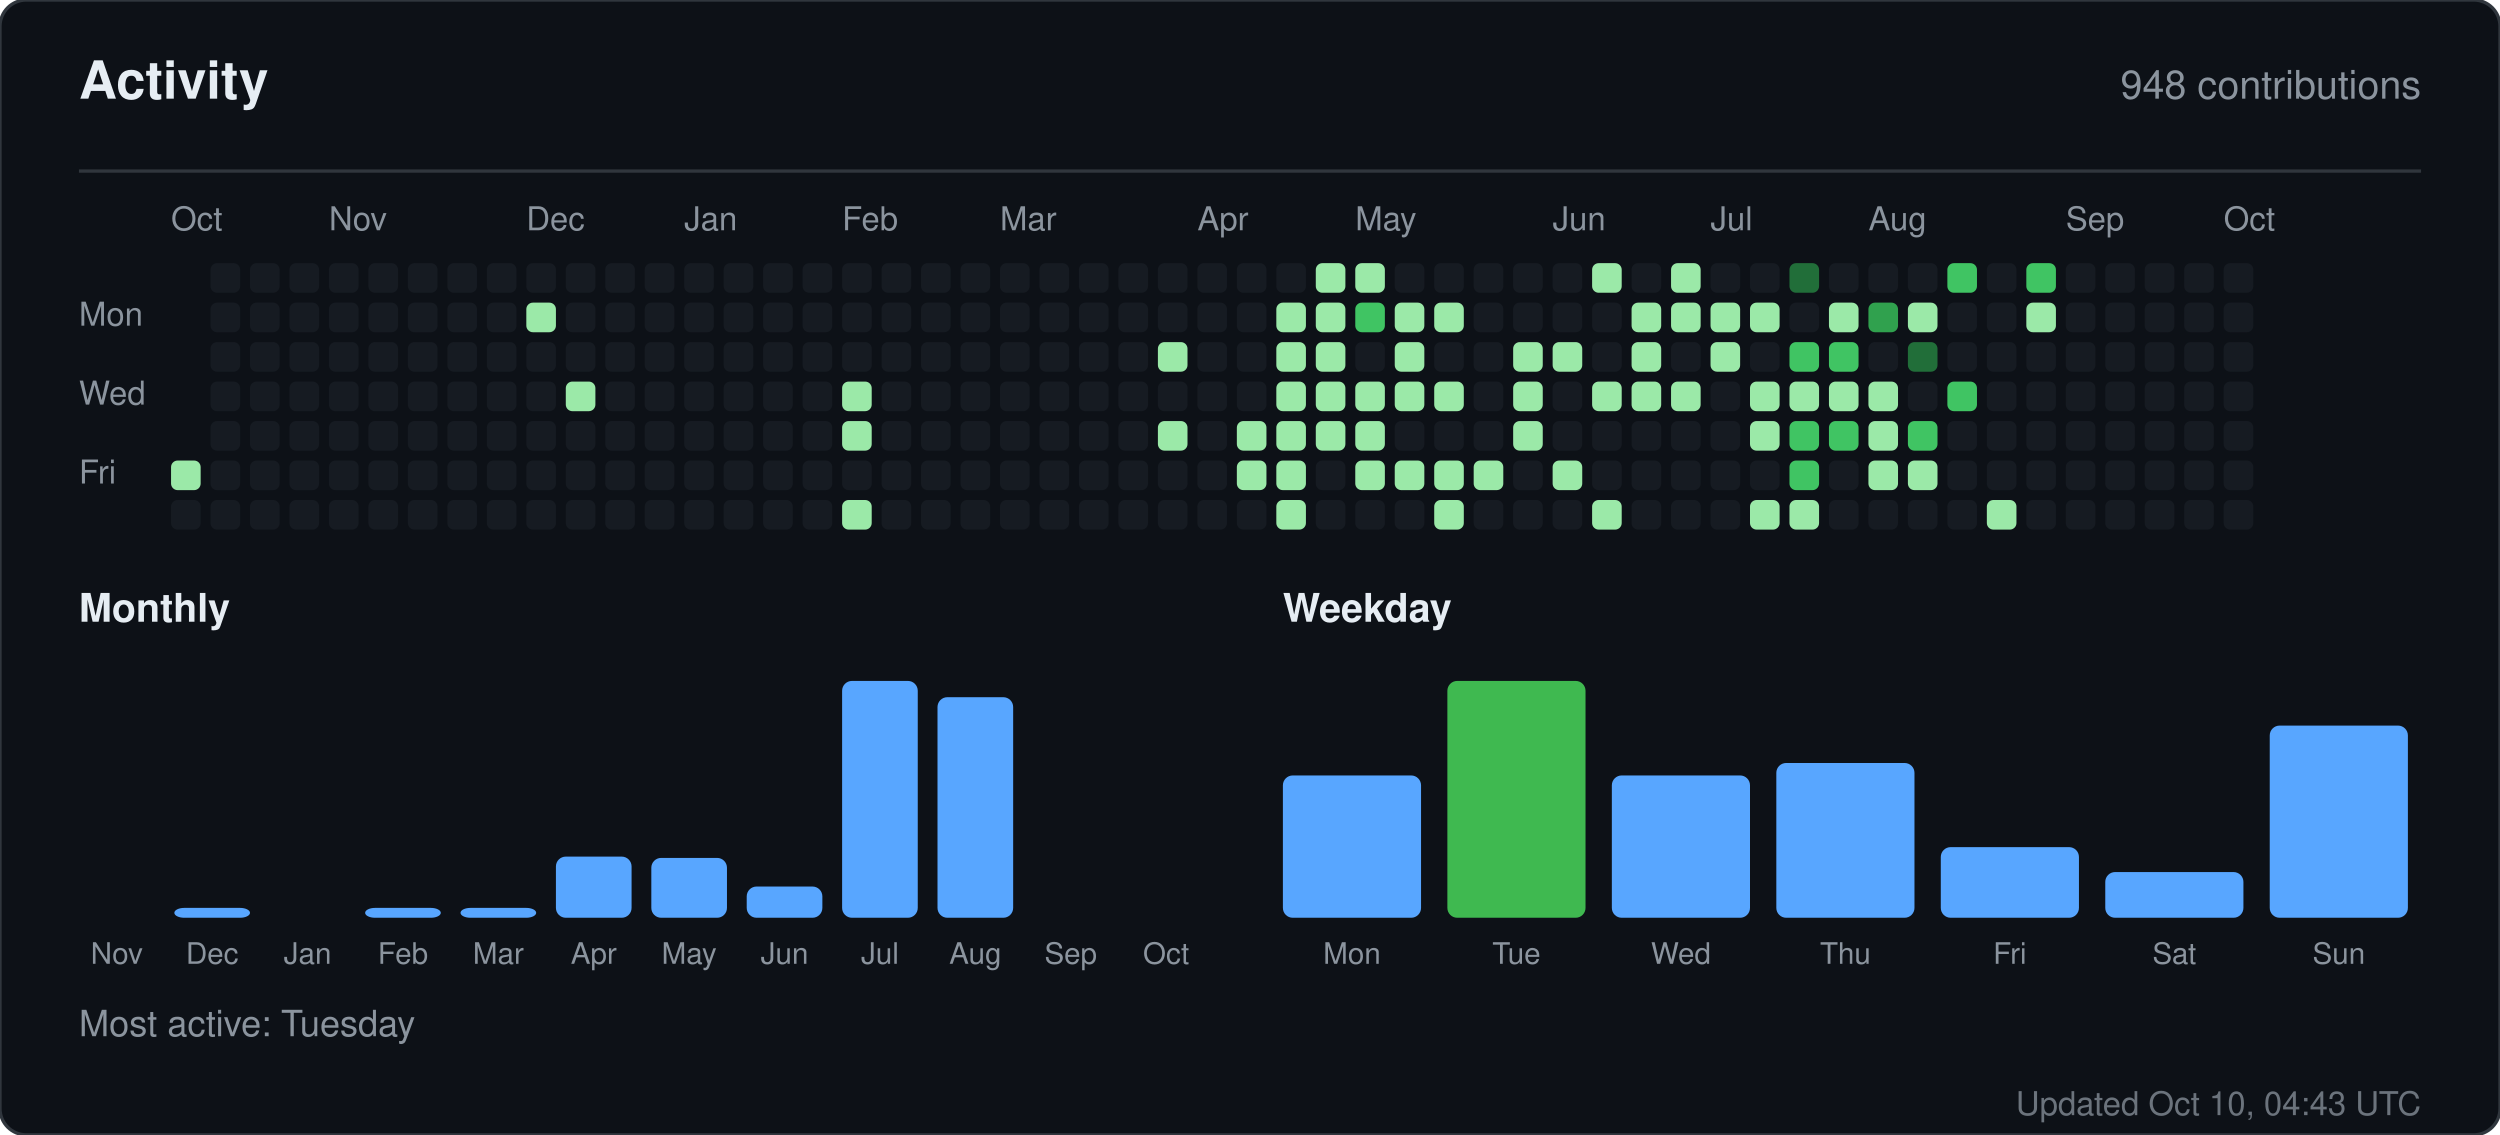
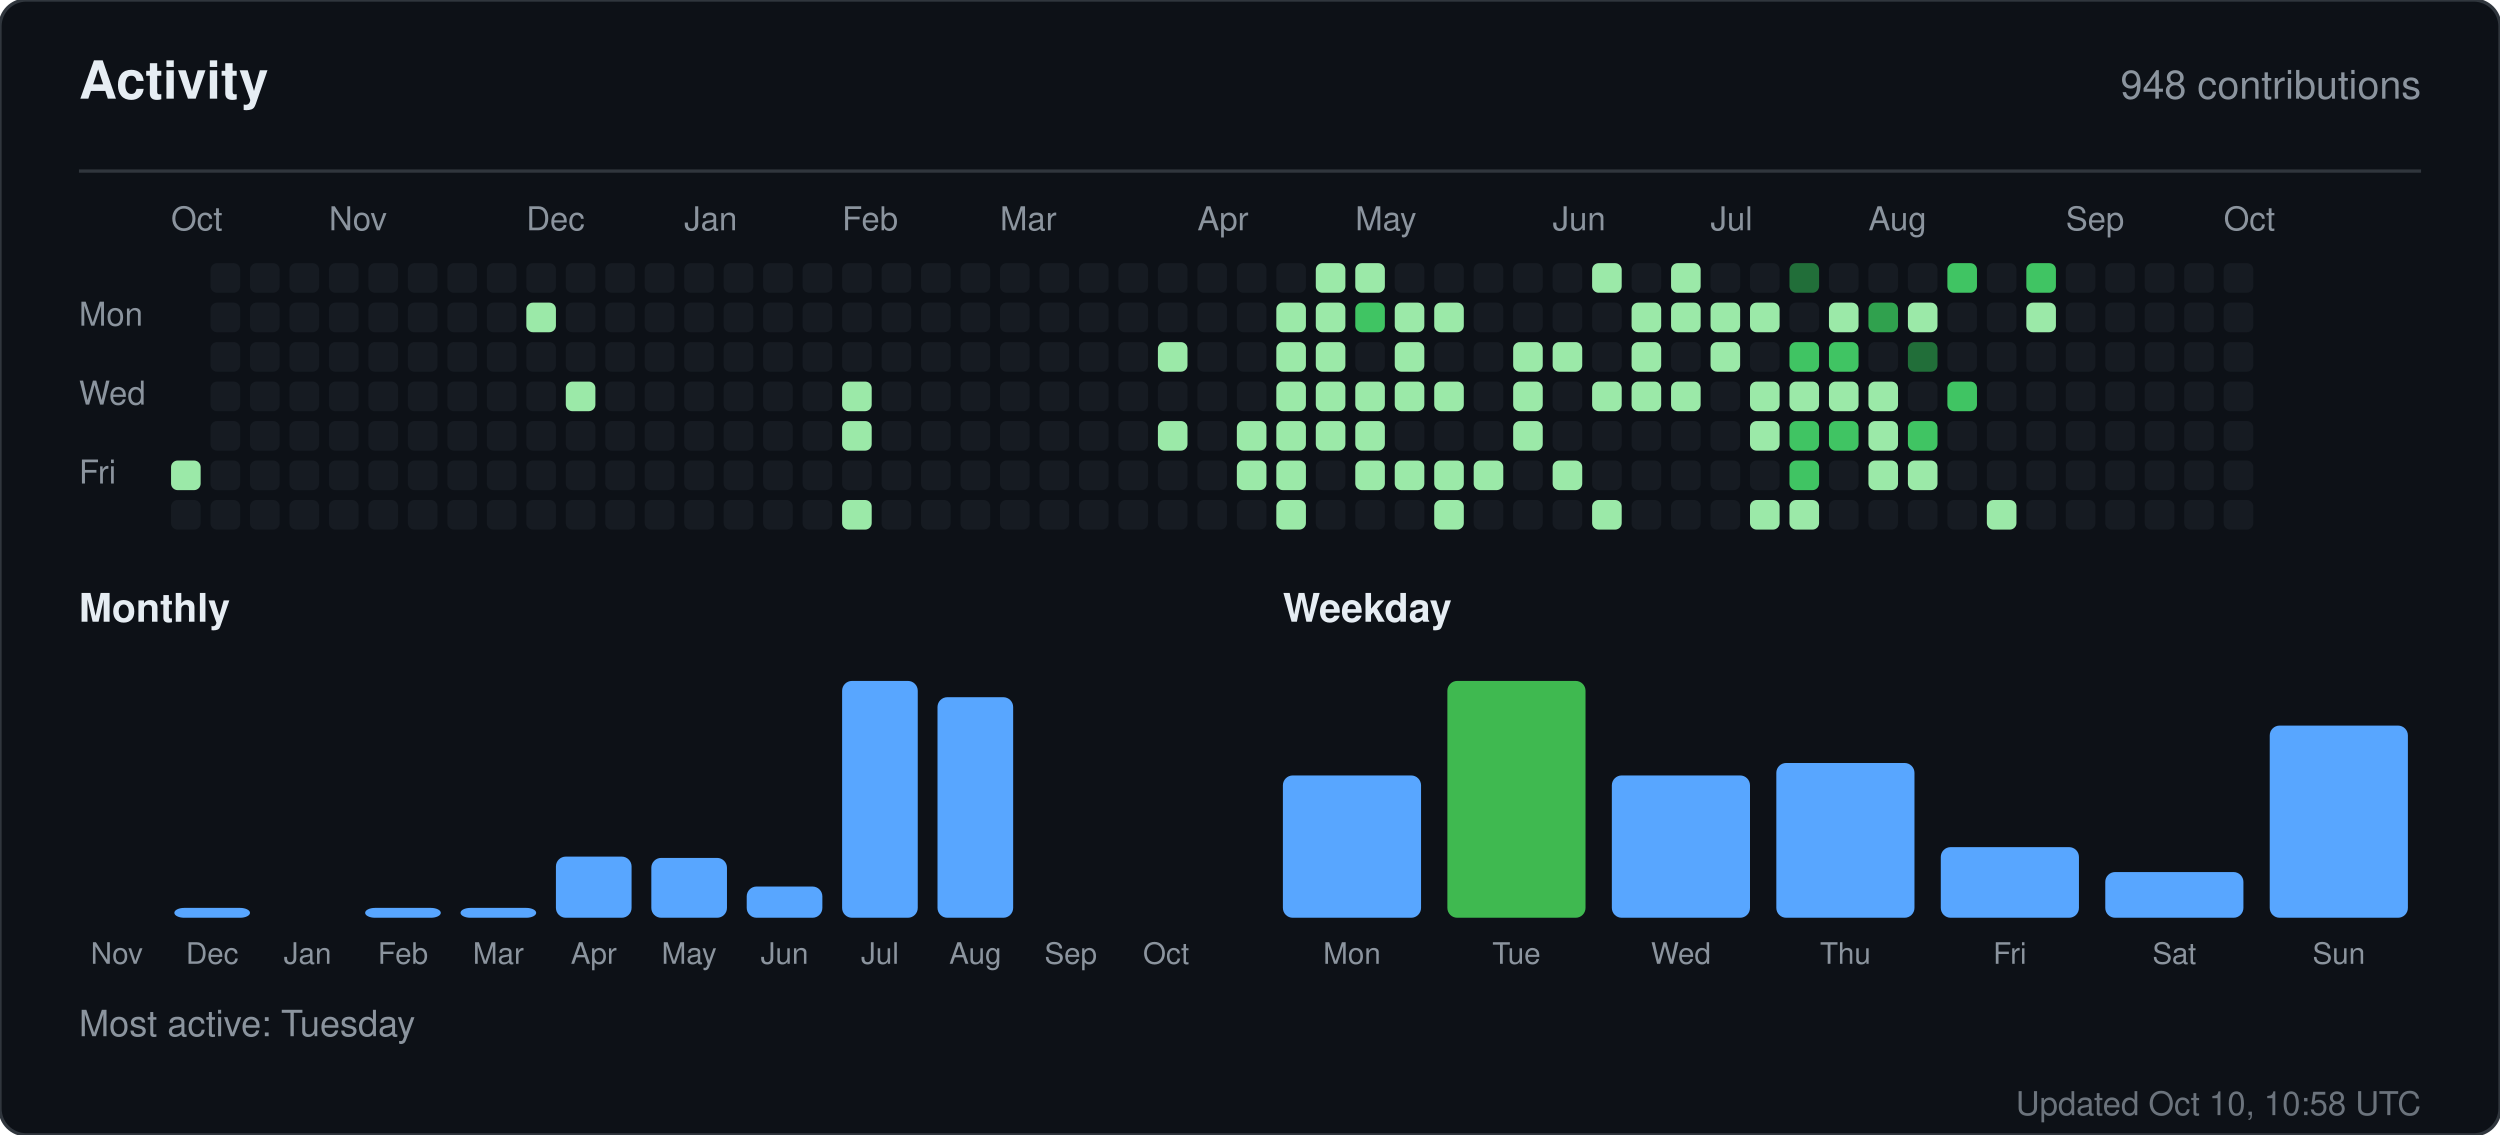
<svg xmlns="http://www.w3.org/2000/svg" width="760" height="345" viewBox="0 0 760 345" role="img" aria-label="Activity for sandiirawan12">
  <rect width="760" height="345" rx="8" fill="#0d1117" stroke="#30363d" />
  <g font-family="-apple-system, BlinkMacSystemFont, Segoe UI, Helvetica, Arial, sans-serif">
    <text x="24" y="30" fill="#e6edf3" font-size="16" font-weight="700">Activity</text>
    <text x="736" y="30" fill="#8b949e" font-size="12" text-anchor="end">948 contributions</text>
    <line x1="24" y1="52" x2="736" y2="52" stroke="#30363d" />
    <text x="52" y="70" fill="#8b949e" font-size="10">Oct</text>
    <text x="100" y="70" fill="#8b949e" font-size="10">Nov</text>
    <text x="160" y="70" fill="#8b949e" font-size="10">Dec</text>
    <text x="208" y="70" fill="#8b949e" font-size="10">Jan</text>
    <text x="256" y="70" fill="#8b949e" font-size="10">Feb</text>
    <text x="304" y="70" fill="#8b949e" font-size="10">Mar</text>
    <text x="364" y="70" fill="#8b949e" font-size="10">Apr</text>
    <text x="412" y="70" fill="#8b949e" font-size="10">May</text>
    <text x="472" y="70" fill="#8b949e" font-size="10">Jun</text>
    <text x="520" y="70" fill="#8b949e" font-size="10">Jul</text>
    <text x="568" y="70" fill="#8b949e" font-size="10">Aug</text>
    <text x="628" y="70" fill="#8b949e" font-size="10">Sep</text>
    <text x="676" y="70" fill="#8b949e" font-size="10">Oct</text>
    <text x="24" y="99" fill="#8b949e" font-size="10">Mon</text>
    <text x="24" y="123" fill="#8b949e" font-size="10">Wed</text>
    <text x="24" y="147" fill="#8b949e" font-size="10">Fri</text>
    <rect x="52" y="140" width="9" height="9" rx="2" fill="#9be9a8" />
    <rect x="52" y="152" width="9" height="9" rx="2" fill="#161b22" />
    <rect x="64" y="80" width="9" height="9" rx="2" fill="#161b22" />
    <rect x="64" y="92" width="9" height="9" rx="2" fill="#161b22" />
    <rect x="64" y="104" width="9" height="9" rx="2" fill="#161b22" />
    <rect x="64" y="116" width="9" height="9" rx="2" fill="#161b22" />
    <rect x="64" y="128" width="9" height="9" rx="2" fill="#161b22" />
    <rect x="64" y="140" width="9" height="9" rx="2" fill="#161b22" />
    <rect x="64" y="152" width="9" height="9" rx="2" fill="#161b22" />
    <rect x="76" y="80" width="9" height="9" rx="2" fill="#161b22" />
    <rect x="76" y="92" width="9" height="9" rx="2" fill="#161b22" />
    <rect x="76" y="104" width="9" height="9" rx="2" fill="#161b22" />
    <rect x="76" y="116" width="9" height="9" rx="2" fill="#161b22" />
    <rect x="76" y="128" width="9" height="9" rx="2" fill="#161b22" />
    <rect x="76" y="140" width="9" height="9" rx="2" fill="#161b22" />
    <rect x="76" y="152" width="9" height="9" rx="2" fill="#161b22" />
    <rect x="88" y="80" width="9" height="9" rx="2" fill="#161b22" />
    <rect x="88" y="92" width="9" height="9" rx="2" fill="#161b22" />
    <rect x="88" y="104" width="9" height="9" rx="2" fill="#161b22" />
    <rect x="88" y="116" width="9" height="9" rx="2" fill="#161b22" />
    <rect x="88" y="128" width="9" height="9" rx="2" fill="#161b22" />
    <rect x="88" y="140" width="9" height="9" rx="2" fill="#161b22" />
    <rect x="88" y="152" width="9" height="9" rx="2" fill="#161b22" />
    <rect x="100" y="80" width="9" height="9" rx="2" fill="#161b22" />
    <rect x="100" y="92" width="9" height="9" rx="2" fill="#161b22" />
    <rect x="100" y="104" width="9" height="9" rx="2" fill="#161b22" />
    <rect x="100" y="116" width="9" height="9" rx="2" fill="#161b22" />
    <rect x="100" y="128" width="9" height="9" rx="2" fill="#161b22" />
    <rect x="100" y="140" width="9" height="9" rx="2" fill="#161b22" />
    <rect x="100" y="152" width="9" height="9" rx="2" fill="#161b22" />
    <rect x="112" y="80" width="9" height="9" rx="2" fill="#161b22" />
    <rect x="112" y="92" width="9" height="9" rx="2" fill="#161b22" />
    <rect x="112" y="104" width="9" height="9" rx="2" fill="#161b22" />
    <rect x="112" y="116" width="9" height="9" rx="2" fill="#161b22" />
    <rect x="112" y="128" width="9" height="9" rx="2" fill="#161b22" />
    <rect x="112" y="140" width="9" height="9" rx="2" fill="#161b22" />
    <rect x="112" y="152" width="9" height="9" rx="2" fill="#161b22" />
    <rect x="124" y="80" width="9" height="9" rx="2" fill="#161b22" />
    <rect x="124" y="92" width="9" height="9" rx="2" fill="#161b22" />
    <rect x="124" y="104" width="9" height="9" rx="2" fill="#161b22" />
    <rect x="124" y="116" width="9" height="9" rx="2" fill="#161b22" />
    <rect x="124" y="128" width="9" height="9" rx="2" fill="#161b22" />
    <rect x="124" y="140" width="9" height="9" rx="2" fill="#161b22" />
    <rect x="124" y="152" width="9" height="9" rx="2" fill="#161b22" />
    <rect x="136" y="80" width="9" height="9" rx="2" fill="#161b22" />
    <rect x="136" y="92" width="9" height="9" rx="2" fill="#161b22" />
    <rect x="136" y="104" width="9" height="9" rx="2" fill="#161b22" />
    <rect x="136" y="116" width="9" height="9" rx="2" fill="#161b22" />
    <rect x="136" y="128" width="9" height="9" rx="2" fill="#161b22" />
    <rect x="136" y="140" width="9" height="9" rx="2" fill="#161b22" />
    <rect x="136" y="152" width="9" height="9" rx="2" fill="#161b22" />
    <rect x="148" y="80" width="9" height="9" rx="2" fill="#161b22" />
    <rect x="148" y="92" width="9" height="9" rx="2" fill="#161b22" />
    <rect x="148" y="104" width="9" height="9" rx="2" fill="#161b22" />
    <rect x="148" y="116" width="9" height="9" rx="2" fill="#161b22" />
    <rect x="148" y="128" width="9" height="9" rx="2" fill="#161b22" />
    <rect x="148" y="140" width="9" height="9" rx="2" fill="#161b22" />
    <rect x="148" y="152" width="9" height="9" rx="2" fill="#161b22" />
    <rect x="160" y="80" width="9" height="9" rx="2" fill="#161b22" />
    <rect x="160" y="92" width="9" height="9" rx="2" fill="#9be9a8" />
    <rect x="160" y="104" width="9" height="9" rx="2" fill="#161b22" />
    <rect x="160" y="116" width="9" height="9" rx="2" fill="#161b22" />
    <rect x="160" y="128" width="9" height="9" rx="2" fill="#161b22" />
    <rect x="160" y="140" width="9" height="9" rx="2" fill="#161b22" />
    <rect x="160" y="152" width="9" height="9" rx="2" fill="#161b22" />
    <rect x="172" y="80" width="9" height="9" rx="2" fill="#161b22" />
    <rect x="172" y="92" width="9" height="9" rx="2" fill="#161b22" />
    <rect x="172" y="104" width="9" height="9" rx="2" fill="#161b22" />
    <rect x="172" y="116" width="9" height="9" rx="2" fill="#9be9a8" />
    <rect x="172" y="128" width="9" height="9" rx="2" fill="#161b22" />
    <rect x="172" y="140" width="9" height="9" rx="2" fill="#161b22" />
    <rect x="172" y="152" width="9" height="9" rx="2" fill="#161b22" />
    <rect x="184" y="80" width="9" height="9" rx="2" fill="#161b22" />
    <rect x="184" y="92" width="9" height="9" rx="2" fill="#161b22" />
    <rect x="184" y="104" width="9" height="9" rx="2" fill="#161b22" />
    <rect x="184" y="116" width="9" height="9" rx="2" fill="#161b22" />
    <rect x="184" y="128" width="9" height="9" rx="2" fill="#161b22" />
    <rect x="184" y="140" width="9" height="9" rx="2" fill="#161b22" />
    <rect x="184" y="152" width="9" height="9" rx="2" fill="#161b22" />
    <rect x="196" y="80" width="9" height="9" rx="2" fill="#161b22" />
    <rect x="196" y="92" width="9" height="9" rx="2" fill="#161b22" />
    <rect x="196" y="104" width="9" height="9" rx="2" fill="#161b22" />
    <rect x="196" y="116" width="9" height="9" rx="2" fill="#161b22" />
    <rect x="196" y="128" width="9" height="9" rx="2" fill="#161b22" />
    <rect x="196" y="140" width="9" height="9" rx="2" fill="#161b22" />
    <rect x="196" y="152" width="9" height="9" rx="2" fill="#161b22" />
    <rect x="208" y="80" width="9" height="9" rx="2" fill="#161b22" />
    <rect x="208" y="92" width="9" height="9" rx="2" fill="#161b22" />
    <rect x="208" y="104" width="9" height="9" rx="2" fill="#161b22" />
    <rect x="208" y="116" width="9" height="9" rx="2" fill="#161b22" />
    <rect x="208" y="128" width="9" height="9" rx="2" fill="#161b22" />
    <rect x="208" y="140" width="9" height="9" rx="2" fill="#161b22" />
    <rect x="208" y="152" width="9" height="9" rx="2" fill="#161b22" />
    <rect x="220" y="80" width="9" height="9" rx="2" fill="#161b22" />
    <rect x="220" y="92" width="9" height="9" rx="2" fill="#161b22" />
    <rect x="220" y="104" width="9" height="9" rx="2" fill="#161b22" />
    <rect x="220" y="116" width="9" height="9" rx="2" fill="#161b22" />
    <rect x="220" y="128" width="9" height="9" rx="2" fill="#161b22" />
    <rect x="220" y="140" width="9" height="9" rx="2" fill="#161b22" />
    <rect x="220" y="152" width="9" height="9" rx="2" fill="#161b22" />
    <rect x="232" y="80" width="9" height="9" rx="2" fill="#161b22" />
    <rect x="232" y="92" width="9" height="9" rx="2" fill="#161b22" />
    <rect x="232" y="104" width="9" height="9" rx="2" fill="#161b22" />
    <rect x="232" y="116" width="9" height="9" rx="2" fill="#161b22" />
    <rect x="232" y="128" width="9" height="9" rx="2" fill="#161b22" />
    <rect x="232" y="140" width="9" height="9" rx="2" fill="#161b22" />
    <rect x="232" y="152" width="9" height="9" rx="2" fill="#161b22" />
    <rect x="244" y="80" width="9" height="9" rx="2" fill="#161b22" />
    <rect x="244" y="92" width="9" height="9" rx="2" fill="#161b22" />
    <rect x="244" y="104" width="9" height="9" rx="2" fill="#161b22" />
    <rect x="244" y="116" width="9" height="9" rx="2" fill="#161b22" />
    <rect x="244" y="128" width="9" height="9" rx="2" fill="#161b22" />
    <rect x="244" y="140" width="9" height="9" rx="2" fill="#161b22" />
    <rect x="244" y="152" width="9" height="9" rx="2" fill="#161b22" />
    <rect x="256" y="80" width="9" height="9" rx="2" fill="#161b22" />
    <rect x="256" y="92" width="9" height="9" rx="2" fill="#161b22" />
    <rect x="256" y="104" width="9" height="9" rx="2" fill="#161b22" />
    <rect x="256" y="116" width="9" height="9" rx="2" fill="#9be9a8" />
    <rect x="256" y="128" width="9" height="9" rx="2" fill="#9be9a8" />
    <rect x="256" y="140" width="9" height="9" rx="2" fill="#161b22" />
    <rect x="256" y="152" width="9" height="9" rx="2" fill="#9be9a8" />
    <rect x="268" y="80" width="9" height="9" rx="2" fill="#161b22" />
    <rect x="268" y="92" width="9" height="9" rx="2" fill="#161b22" />
    <rect x="268" y="104" width="9" height="9" rx="2" fill="#161b22" />
    <rect x="268" y="116" width="9" height="9" rx="2" fill="#161b22" />
    <rect x="268" y="128" width="9" height="9" rx="2" fill="#161b22" />
    <rect x="268" y="140" width="9" height="9" rx="2" fill="#161b22" />
    <rect x="268" y="152" width="9" height="9" rx="2" fill="#161b22" />
    <rect x="280" y="80" width="9" height="9" rx="2" fill="#161b22" />
    <rect x="280" y="92" width="9" height="9" rx="2" fill="#161b22" />
    <rect x="280" y="104" width="9" height="9" rx="2" fill="#161b22" />
    <rect x="280" y="116" width="9" height="9" rx="2" fill="#161b22" />
    <rect x="280" y="128" width="9" height="9" rx="2" fill="#161b22" />
    <rect x="280" y="140" width="9" height="9" rx="2" fill="#161b22" />
    <rect x="280" y="152" width="9" height="9" rx="2" fill="#161b22" />
    <rect x="292" y="80" width="9" height="9" rx="2" fill="#161b22" />
    <rect x="292" y="92" width="9" height="9" rx="2" fill="#161b22" />
    <rect x="292" y="104" width="9" height="9" rx="2" fill="#161b22" />
    <rect x="292" y="116" width="9" height="9" rx="2" fill="#161b22" />
    <rect x="292" y="128" width="9" height="9" rx="2" fill="#161b22" />
    <rect x="292" y="140" width="9" height="9" rx="2" fill="#161b22" />
    <rect x="292" y="152" width="9" height="9" rx="2" fill="#161b22" />
    <rect x="304" y="80" width="9" height="9" rx="2" fill="#161b22" />
    <rect x="304" y="92" width="9" height="9" rx="2" fill="#161b22" />
    <rect x="304" y="104" width="9" height="9" rx="2" fill="#161b22" />
    <rect x="304" y="116" width="9" height="9" rx="2" fill="#161b22" />
    <rect x="304" y="128" width="9" height="9" rx="2" fill="#161b22" />
    <rect x="304" y="140" width="9" height="9" rx="2" fill="#161b22" />
    <rect x="304" y="152" width="9" height="9" rx="2" fill="#161b22" />
    <rect x="316" y="80" width="9" height="9" rx="2" fill="#161b22" />
    <rect x="316" y="92" width="9" height="9" rx="2" fill="#161b22" />
    <rect x="316" y="104" width="9" height="9" rx="2" fill="#161b22" />
    <rect x="316" y="116" width="9" height="9" rx="2" fill="#161b22" />
    <rect x="316" y="128" width="9" height="9" rx="2" fill="#161b22" />
    <rect x="316" y="140" width="9" height="9" rx="2" fill="#161b22" />
    <rect x="316" y="152" width="9" height="9" rx="2" fill="#161b22" />
    <rect x="328" y="80" width="9" height="9" rx="2" fill="#161b22" />
    <rect x="328" y="92" width="9" height="9" rx="2" fill="#161b22" />
    <rect x="328" y="104" width="9" height="9" rx="2" fill="#161b22" />
    <rect x="328" y="116" width="9" height="9" rx="2" fill="#161b22" />
    <rect x="328" y="128" width="9" height="9" rx="2" fill="#161b22" />
    <rect x="328" y="140" width="9" height="9" rx="2" fill="#161b22" />
    <rect x="328" y="152" width="9" height="9" rx="2" fill="#161b22" />
    <rect x="340" y="80" width="9" height="9" rx="2" fill="#161b22" />
    <rect x="340" y="92" width="9" height="9" rx="2" fill="#161b22" />
    <rect x="340" y="104" width="9" height="9" rx="2" fill="#161b22" />
    <rect x="340" y="116" width="9" height="9" rx="2" fill="#161b22" />
    <rect x="340" y="128" width="9" height="9" rx="2" fill="#161b22" />
    <rect x="340" y="140" width="9" height="9" rx="2" fill="#161b22" />
    <rect x="340" y="152" width="9" height="9" rx="2" fill="#161b22" />
    <rect x="352" y="80" width="9" height="9" rx="2" fill="#161b22" />
    <rect x="352" y="92" width="9" height="9" rx="2" fill="#161b22" />
    <rect x="352" y="104" width="9" height="9" rx="2" fill="#9be9a8" />
    <rect x="352" y="116" width="9" height="9" rx="2" fill="#161b22" />
    <rect x="352" y="128" width="9" height="9" rx="2" fill="#9be9a8" />
    <rect x="352" y="140" width="9" height="9" rx="2" fill="#161b22" />
    <rect x="352" y="152" width="9" height="9" rx="2" fill="#161b22" />
    <rect x="364" y="80" width="9" height="9" rx="2" fill="#161b22" />
    <rect x="364" y="92" width="9" height="9" rx="2" fill="#161b22" />
    <rect x="364" y="104" width="9" height="9" rx="2" fill="#161b22" />
    <rect x="364" y="116" width="9" height="9" rx="2" fill="#161b22" />
    <rect x="364" y="128" width="9" height="9" rx="2" fill="#161b22" />
    <rect x="364" y="140" width="9" height="9" rx="2" fill="#161b22" />
    <rect x="364" y="152" width="9" height="9" rx="2" fill="#161b22" />
    <rect x="376" y="80" width="9" height="9" rx="2" fill="#161b22" />
    <rect x="376" y="92" width="9" height="9" rx="2" fill="#161b22" />
    <rect x="376" y="104" width="9" height="9" rx="2" fill="#161b22" />
    <rect x="376" y="116" width="9" height="9" rx="2" fill="#161b22" />
    <rect x="376" y="128" width="9" height="9" rx="2" fill="#9be9a8" />
    <rect x="376" y="140" width="9" height="9" rx="2" fill="#9be9a8" />
    <rect x="376" y="152" width="9" height="9" rx="2" fill="#161b22" />
    <rect x="388" y="80" width="9" height="9" rx="2" fill="#161b22" />
    <rect x="388" y="92" width="9" height="9" rx="2" fill="#9be9a8" />
    <rect x="388" y="104" width="9" height="9" rx="2" fill="#9be9a8" />
    <rect x="388" y="116" width="9" height="9" rx="2" fill="#9be9a8" />
    <rect x="388" y="128" width="9" height="9" rx="2" fill="#9be9a8" />
    <rect x="388" y="140" width="9" height="9" rx="2" fill="#9be9a8" />
    <rect x="388" y="152" width="9" height="9" rx="2" fill="#9be9a8" />
    <rect x="400" y="80" width="9" height="9" rx="2" fill="#9be9a8" />
    <rect x="400" y="92" width="9" height="9" rx="2" fill="#9be9a8" />
    <rect x="400" y="104" width="9" height="9" rx="2" fill="#9be9a8" />
    <rect x="400" y="116" width="9" height="9" rx="2" fill="#9be9a8" />
    <rect x="400" y="128" width="9" height="9" rx="2" fill="#9be9a8" />
    <rect x="400" y="140" width="9" height="9" rx="2" fill="#161b22" />
    <rect x="400" y="152" width="9" height="9" rx="2" fill="#161b22" />
    <rect x="412" y="80" width="9" height="9" rx="2" fill="#9be9a8" />
    <rect x="412" y="92" width="9" height="9" rx="2" fill="#40c463" />
    <rect x="412" y="104" width="9" height="9" rx="2" fill="#161b22" />
    <rect x="412" y="116" width="9" height="9" rx="2" fill="#9be9a8" />
    <rect x="412" y="128" width="9" height="9" rx="2" fill="#9be9a8" />
    <rect x="412" y="140" width="9" height="9" rx="2" fill="#9be9a8" />
    <rect x="412" y="152" width="9" height="9" rx="2" fill="#161b22" />
    <rect x="424" y="80" width="9" height="9" rx="2" fill="#161b22" />
    <rect x="424" y="92" width="9" height="9" rx="2" fill="#9be9a8" />
    <rect x="424" y="104" width="9" height="9" rx="2" fill="#9be9a8" />
    <rect x="424" y="116" width="9" height="9" rx="2" fill="#9be9a8" />
    <rect x="424" y="128" width="9" height="9" rx="2" fill="#161b22" />
    <rect x="424" y="140" width="9" height="9" rx="2" fill="#9be9a8" />
    <rect x="424" y="152" width="9" height="9" rx="2" fill="#161b22" />
    <rect x="436" y="80" width="9" height="9" rx="2" fill="#161b22" />
    <rect x="436" y="92" width="9" height="9" rx="2" fill="#9be9a8" />
    <rect x="436" y="104" width="9" height="9" rx="2" fill="#161b22" />
    <rect x="436" y="116" width="9" height="9" rx="2" fill="#9be9a8" />
    <rect x="436" y="128" width="9" height="9" rx="2" fill="#161b22" />
    <rect x="436" y="140" width="9" height="9" rx="2" fill="#9be9a8" />
    <rect x="436" y="152" width="9" height="9" rx="2" fill="#9be9a8" />
    <rect x="448" y="80" width="9" height="9" rx="2" fill="#161b22" />
    <rect x="448" y="92" width="9" height="9" rx="2" fill="#161b22" />
    <rect x="448" y="104" width="9" height="9" rx="2" fill="#161b22" />
    <rect x="448" y="116" width="9" height="9" rx="2" fill="#161b22" />
    <rect x="448" y="128" width="9" height="9" rx="2" fill="#161b22" />
    <rect x="448" y="140" width="9" height="9" rx="2" fill="#9be9a8" />
    <rect x="448" y="152" width="9" height="9" rx="2" fill="#161b22" />
    <rect x="460" y="80" width="9" height="9" rx="2" fill="#161b22" />
    <rect x="460" y="92" width="9" height="9" rx="2" fill="#161b22" />
    <rect x="460" y="104" width="9" height="9" rx="2" fill="#9be9a8" />
    <rect x="460" y="116" width="9" height="9" rx="2" fill="#9be9a8" />
    <rect x="460" y="128" width="9" height="9" rx="2" fill="#9be9a8" />
    <rect x="460" y="140" width="9" height="9" rx="2" fill="#161b22" />
    <rect x="460" y="152" width="9" height="9" rx="2" fill="#161b22" />
    <rect x="472" y="80" width="9" height="9" rx="2" fill="#161b22" />
    <rect x="472" y="92" width="9" height="9" rx="2" fill="#161b22" />
    <rect x="472" y="104" width="9" height="9" rx="2" fill="#9be9a8" />
    <rect x="472" y="116" width="9" height="9" rx="2" fill="#161b22" />
    <rect x="472" y="128" width="9" height="9" rx="2" fill="#161b22" />
    <rect x="472" y="140" width="9" height="9" rx="2" fill="#9be9a8" />
    <rect x="472" y="152" width="9" height="9" rx="2" fill="#161b22" />
    <rect x="484" y="80" width="9" height="9" rx="2" fill="#9be9a8" />
    <rect x="484" y="92" width="9" height="9" rx="2" fill="#161b22" />
    <rect x="484" y="104" width="9" height="9" rx="2" fill="#161b22" />
    <rect x="484" y="116" width="9" height="9" rx="2" fill="#9be9a8" />
    <rect x="484" y="128" width="9" height="9" rx="2" fill="#161b22" />
    <rect x="484" y="140" width="9" height="9" rx="2" fill="#161b22" />
    <rect x="484" y="152" width="9" height="9" rx="2" fill="#9be9a8" />
    <rect x="496" y="80" width="9" height="9" rx="2" fill="#161b22" />
    <rect x="496" y="92" width="9" height="9" rx="2" fill="#9be9a8" />
    <rect x="496" y="104" width="9" height="9" rx="2" fill="#9be9a8" />
    <rect x="496" y="116" width="9" height="9" rx="2" fill="#9be9a8" />
    <rect x="496" y="128" width="9" height="9" rx="2" fill="#161b22" />
    <rect x="496" y="140" width="9" height="9" rx="2" fill="#161b22" />
    <rect x="496" y="152" width="9" height="9" rx="2" fill="#161b22" />
    <rect x="508" y="80" width="9" height="9" rx="2" fill="#9be9a8" />
    <rect x="508" y="92" width="9" height="9" rx="2" fill="#9be9a8" />
    <rect x="508" y="104" width="9" height="9" rx="2" fill="#161b22" />
    <rect x="508" y="116" width="9" height="9" rx="2" fill="#9be9a8" />
    <rect x="508" y="128" width="9" height="9" rx="2" fill="#161b22" />
    <rect x="508" y="140" width="9" height="9" rx="2" fill="#161b22" />
    <rect x="508" y="152" width="9" height="9" rx="2" fill="#161b22" />
    <rect x="520" y="80" width="9" height="9" rx="2" fill="#161b22" />
    <rect x="520" y="92" width="9" height="9" rx="2" fill="#9be9a8" />
    <rect x="520" y="104" width="9" height="9" rx="2" fill="#9be9a8" />
    <rect x="520" y="116" width="9" height="9" rx="2" fill="#161b22" />
    <rect x="520" y="128" width="9" height="9" rx="2" fill="#161b22" />
    <rect x="520" y="140" width="9" height="9" rx="2" fill="#161b22" />
    <rect x="520" y="152" width="9" height="9" rx="2" fill="#161b22" />
    <rect x="532" y="80" width="9" height="9" rx="2" fill="#161b22" />
    <rect x="532" y="92" width="9" height="9" rx="2" fill="#9be9a8" />
    <rect x="532" y="104" width="9" height="9" rx="2" fill="#161b22" />
    <rect x="532" y="116" width="9" height="9" rx="2" fill="#9be9a8" />
    <rect x="532" y="128" width="9" height="9" rx="2" fill="#9be9a8" />
    <rect x="532" y="140" width="9" height="9" rx="2" fill="#161b22" />
    <rect x="532" y="152" width="9" height="9" rx="2" fill="#9be9a8" />
    <rect x="544" y="80" width="9" height="9" rx="2" fill="#216e39" />
    <rect x="544" y="92" width="9" height="9" rx="2" fill="#161b22" />
    <rect x="544" y="104" width="9" height="9" rx="2" fill="#40c463" />
    <rect x="544" y="116" width="9" height="9" rx="2" fill="#9be9a8" />
    <rect x="544" y="128" width="9" height="9" rx="2" fill="#40c463" />
    <rect x="544" y="140" width="9" height="9" rx="2" fill="#40c463" />
    <rect x="544" y="152" width="9" height="9" rx="2" fill="#9be9a8" />
    <rect x="556" y="80" width="9" height="9" rx="2" fill="#161b22" />
    <rect x="556" y="92" width="9" height="9" rx="2" fill="#9be9a8" />
    <rect x="556" y="104" width="9" height="9" rx="2" fill="#40c463" />
    <rect x="556" y="116" width="9" height="9" rx="2" fill="#9be9a8" />
    <rect x="556" y="128" width="9" height="9" rx="2" fill="#40c463" />
    <rect x="556" y="140" width="9" height="9" rx="2" fill="#161b22" />
    <rect x="556" y="152" width="9" height="9" rx="2" fill="#161b22" />
    <rect x="568" y="80" width="9" height="9" rx="2" fill="#161b22" />
    <rect x="568" y="92" width="9" height="9" rx="2" fill="#30a14e" />
    <rect x="568" y="104" width="9" height="9" rx="2" fill="#161b22" />
    <rect x="568" y="116" width="9" height="9" rx="2" fill="#9be9a8" />
    <rect x="568" y="128" width="9" height="9" rx="2" fill="#9be9a8" />
    <rect x="568" y="140" width="9" height="9" rx="2" fill="#9be9a8" />
    <rect x="568" y="152" width="9" height="9" rx="2" fill="#161b22" />
    <rect x="580" y="80" width="9" height="9" rx="2" fill="#161b22" />
    <rect x="580" y="92" width="9" height="9" rx="2" fill="#9be9a8" />
    <rect x="580" y="104" width="9" height="9" rx="2" fill="#216e39" />
    <rect x="580" y="116" width="9" height="9" rx="2" fill="#161b22" />
    <rect x="580" y="128" width="9" height="9" rx="2" fill="#40c463" />
    <rect x="580" y="140" width="9" height="9" rx="2" fill="#9be9a8" />
    <rect x="580" y="152" width="9" height="9" rx="2" fill="#161b22" />
    <rect x="592" y="80" width="9" height="9" rx="2" fill="#40c463" />
    <rect x="592" y="92" width="9" height="9" rx="2" fill="#161b22" />
    <rect x="592" y="104" width="9" height="9" rx="2" fill="#161b22" />
    <rect x="592" y="116" width="9" height="9" rx="2" fill="#40c463" />
    <rect x="592" y="128" width="9" height="9" rx="2" fill="#161b22" />
    <rect x="592" y="140" width="9" height="9" rx="2" fill="#161b22" />
    <rect x="592" y="152" width="9" height="9" rx="2" fill="#161b22" />
    <rect x="604" y="80" width="9" height="9" rx="2" fill="#161b22" />
    <rect x="604" y="92" width="9" height="9" rx="2" fill="#161b22" />
    <rect x="604" y="104" width="9" height="9" rx="2" fill="#161b22" />
    <rect x="604" y="116" width="9" height="9" rx="2" fill="#161b22" />
    <rect x="604" y="128" width="9" height="9" rx="2" fill="#161b22" />
    <rect x="604" y="140" width="9" height="9" rx="2" fill="#161b22" />
    <rect x="604" y="152" width="9" height="9" rx="2" fill="#9be9a8" />
    <rect x="616" y="80" width="9" height="9" rx="2" fill="#40c463" />
    <rect x="616" y="92" width="9" height="9" rx="2" fill="#9be9a8" />
    <rect x="616" y="104" width="9" height="9" rx="2" fill="#161b22" />
    <rect x="616" y="116" width="9" height="9" rx="2" fill="#161b22" />
    <rect x="616" y="128" width="9" height="9" rx="2" fill="#161b22" />
    <rect x="616" y="140" width="9" height="9" rx="2" fill="#161b22" />
    <rect x="616" y="152" width="9" height="9" rx="2" fill="#161b22" />
    <rect x="628" y="80" width="9" height="9" rx="2" fill="#161b22" />
    <rect x="628" y="92" width="9" height="9" rx="2" fill="#161b22" />
    <rect x="628" y="104" width="9" height="9" rx="2" fill="#161b22" />
    <rect x="628" y="116" width="9" height="9" rx="2" fill="#161b22" />
    <rect x="628" y="128" width="9" height="9" rx="2" fill="#161b22" />
    <rect x="628" y="140" width="9" height="9" rx="2" fill="#161b22" />
    <rect x="628" y="152" width="9" height="9" rx="2" fill="#161b22" />
    <rect x="640" y="80" width="9" height="9" rx="2" fill="#161b22" />
    <rect x="640" y="92" width="9" height="9" rx="2" fill="#161b22" />
    <rect x="640" y="104" width="9" height="9" rx="2" fill="#161b22" />
    <rect x="640" y="116" width="9" height="9" rx="2" fill="#161b22" />
    <rect x="640" y="128" width="9" height="9" rx="2" fill="#161b22" />
    <rect x="640" y="140" width="9" height="9" rx="2" fill="#161b22" />
    <rect x="640" y="152" width="9" height="9" rx="2" fill="#161b22" />
    <rect x="652" y="80" width="9" height="9" rx="2" fill="#161b22" />
    <rect x="652" y="92" width="9" height="9" rx="2" fill="#161b22" />
    <rect x="652" y="104" width="9" height="9" rx="2" fill="#161b22" />
    <rect x="652" y="116" width="9" height="9" rx="2" fill="#161b22" />
    <rect x="652" y="128" width="9" height="9" rx="2" fill="#161b22" />
    <rect x="652" y="140" width="9" height="9" rx="2" fill="#161b22" />
    <rect x="652" y="152" width="9" height="9" rx="2" fill="#161b22" />
    <rect x="664" y="80" width="9" height="9" rx="2" fill="#161b22" />
    <rect x="664" y="92" width="9" height="9" rx="2" fill="#161b22" />
    <rect x="664" y="104" width="9" height="9" rx="2" fill="#161b22" />
    <rect x="664" y="116" width="9" height="9" rx="2" fill="#161b22" />
    <rect x="664" y="128" width="9" height="9" rx="2" fill="#161b22" />
    <rect x="664" y="140" width="9" height="9" rx="2" fill="#161b22" />
    <rect x="664" y="152" width="9" height="9" rx="2" fill="#161b22" />
    <rect x="676" y="80" width="9" height="9" rx="2" fill="#161b22" />
    <rect x="676" y="92" width="9" height="9" rx="2" fill="#161b22" />
    <rect x="676" y="104" width="9" height="9" rx="2" fill="#161b22" />
    <rect x="676" y="116" width="9" height="9" rx="2" fill="#161b22" />
    <rect x="676" y="128" width="9" height="9" rx="2" fill="#161b22" />
    <rect x="676" y="140" width="9" height="9" rx="2" fill="#161b22" />
    <rect x="676" y="152" width="9" height="9" rx="2" fill="#161b22" />
    <text x="24" y="189" fill="#e6edf3" font-size="12" font-weight="600">Monthly</text>
    <text x="390" y="189" fill="#e6edf3" font-size="12" font-weight="600">Weekday</text>
    <rect x="24" y="279" width="23" height="0" rx="3" fill="#58a6ff" />
    <text x="35.5" y="293" fill="#8b949e" font-size="9" text-anchor="middle">Nov</text>
    <rect x="53" y="276" width="23" height="3" rx="3" fill="#58a6ff" />
    <text x="64.5" y="293" fill="#8b949e" font-size="9" text-anchor="middle">Dec</text>
    <rect x="82" y="279" width="23" height="0" rx="3" fill="#58a6ff" />
    <text x="93.5" y="293" fill="#8b949e" font-size="9" text-anchor="middle">Jan</text>
    <rect x="111" y="276" width="23" height="3" rx="3" fill="#58a6ff" />
    <text x="122.5" y="293" fill="#8b949e" font-size="9" text-anchor="middle">Feb</text>
    <rect x="140" y="276" width="23" height="3" rx="3" fill="#58a6ff" />
    <text x="151.5" y="293" fill="#8b949e" font-size="9" text-anchor="middle">Mar</text>
    <rect x="169" y="260.407" width="23" height="18.593" rx="3" fill="#58a6ff" />
    <text x="180.5" y="293" fill="#8b949e" font-size="9" text-anchor="middle">Apr</text>
    <rect x="198" y="260.802" width="23" height="18.198" rx="3" fill="#58a6ff" />
    <text x="209.5" y="293" fill="#8b949e" font-size="9" text-anchor="middle">May</text>
    <rect x="227" y="269.505" width="23" height="9.495" rx="3" fill="#58a6ff" />
    <text x="238.5" y="293" fill="#8b949e" font-size="9" text-anchor="middle">Jun</text>
    <rect x="256" y="207" width="23" height="72" rx="3" fill="#58a6ff" />
    <text x="267.5" y="293" fill="#8b949e" font-size="9" text-anchor="middle">Jul</text>
    <rect x="285" y="211.945" width="23" height="67.055" rx="3" fill="#58a6ff" />
    <text x="296.5" y="293" fill="#8b949e" font-size="9" text-anchor="middle">Aug</text>
    <rect x="314" y="279" width="23" height="0" rx="3" fill="#58a6ff" />
    <text x="325.5" y="293" fill="#8b949e" font-size="9" text-anchor="middle">Sep</text>
    <rect x="343" y="279" width="23" height="0" rx="3" fill="#58a6ff" />
    <text x="354.5" y="293" fill="#8b949e" font-size="9" text-anchor="middle">Oct</text>
    <rect x="390" y="235.737" width="42" height="43.263" rx="3" fill="#58a6ff" />
    <text x="411" y="293" fill="#8b949e" font-size="9" text-anchor="middle">Mon</text>
    <rect x="440" y="207" width="42" height="72" rx="3" fill="#3fb950" />
    <text x="461" y="293" fill="#8b949e" font-size="9" text-anchor="middle">Tue</text>
    <rect x="490" y="235.737" width="42" height="43.263" rx="3" fill="#58a6ff" />
    <text x="511" y="293" fill="#8b949e" font-size="9" text-anchor="middle">Wed</text>
    <rect x="540" y="231.947" width="42" height="47.053" rx="3" fill="#58a6ff" />
    <text x="561" y="293" fill="#8b949e" font-size="9" text-anchor="middle">Thu</text>
    <rect x="590" y="257.526" width="42" height="21.474" rx="3" fill="#58a6ff" />
    <text x="611" y="293" fill="#8b949e" font-size="9" text-anchor="middle">Fri</text>
    <rect x="640" y="265.105" width="42" height="13.895" rx="3" fill="#58a6ff" />
    <text x="661" y="293" fill="#8b949e" font-size="9" text-anchor="middle">Sat</text>
    <rect x="690" y="220.579" width="42" height="58.421" rx="3" fill="#58a6ff" />
    <text x="711" y="293" fill="#8b949e" font-size="9" text-anchor="middle">Sun</text>
    <text x="24" y="315" fill="#8b949e" font-size="11">Most active: Tuesday</text>
-     <text x="736" y="339" fill="#8b949e" font-size="10" text-anchor="end" opacity="0.75">Updated Oct 10, 04:43 UTC</text>
+     <text x="736" y="339" fill="#8b949e" font-size="10" text-anchor="end" opacity="0.75">Updated Oct 10, 10:58 UTC</text>
  </g>
</svg>
